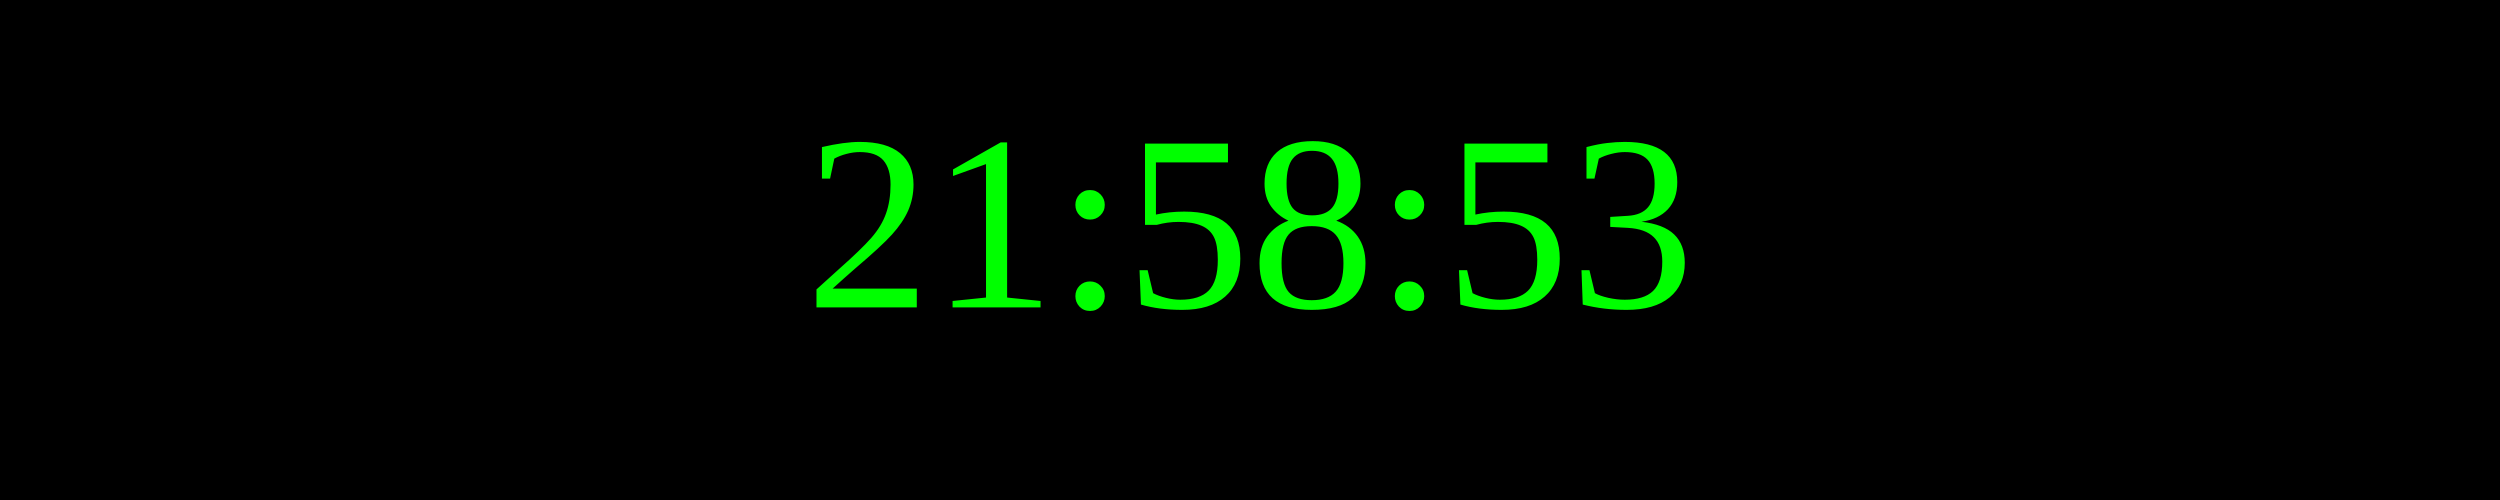
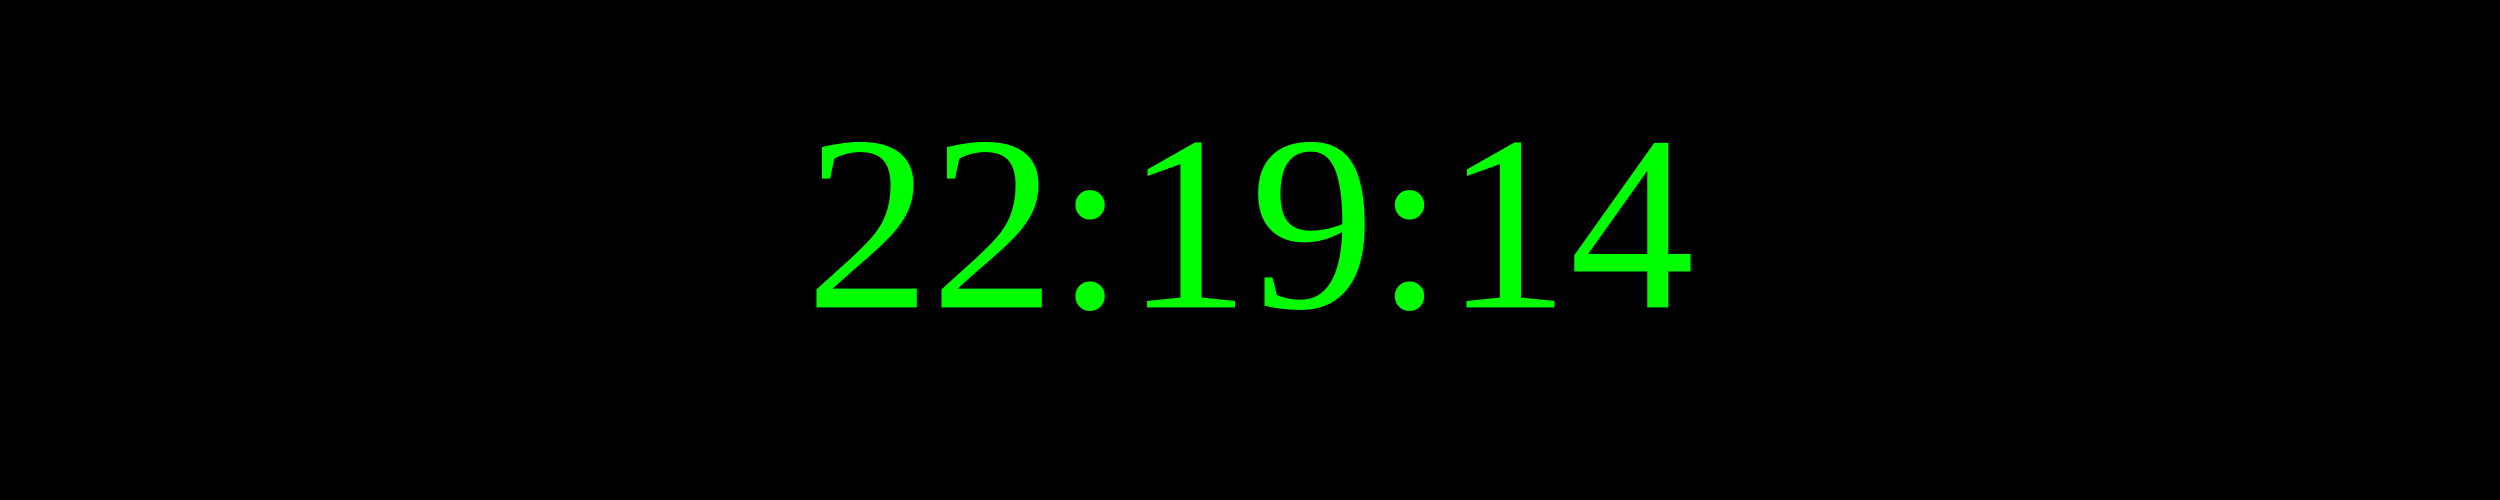
<svg xmlns="http://www.w3.org/2000/svg" width="250" height="50">
  <rect width="100%" height="100%" fill="black" />
  <text x="50%" y="50%" font-size="25" fill="lime" text-anchor="middle" dominant-baseline="middle">
- 21:58:53
+ 22:19:14
</text>
</svg>
